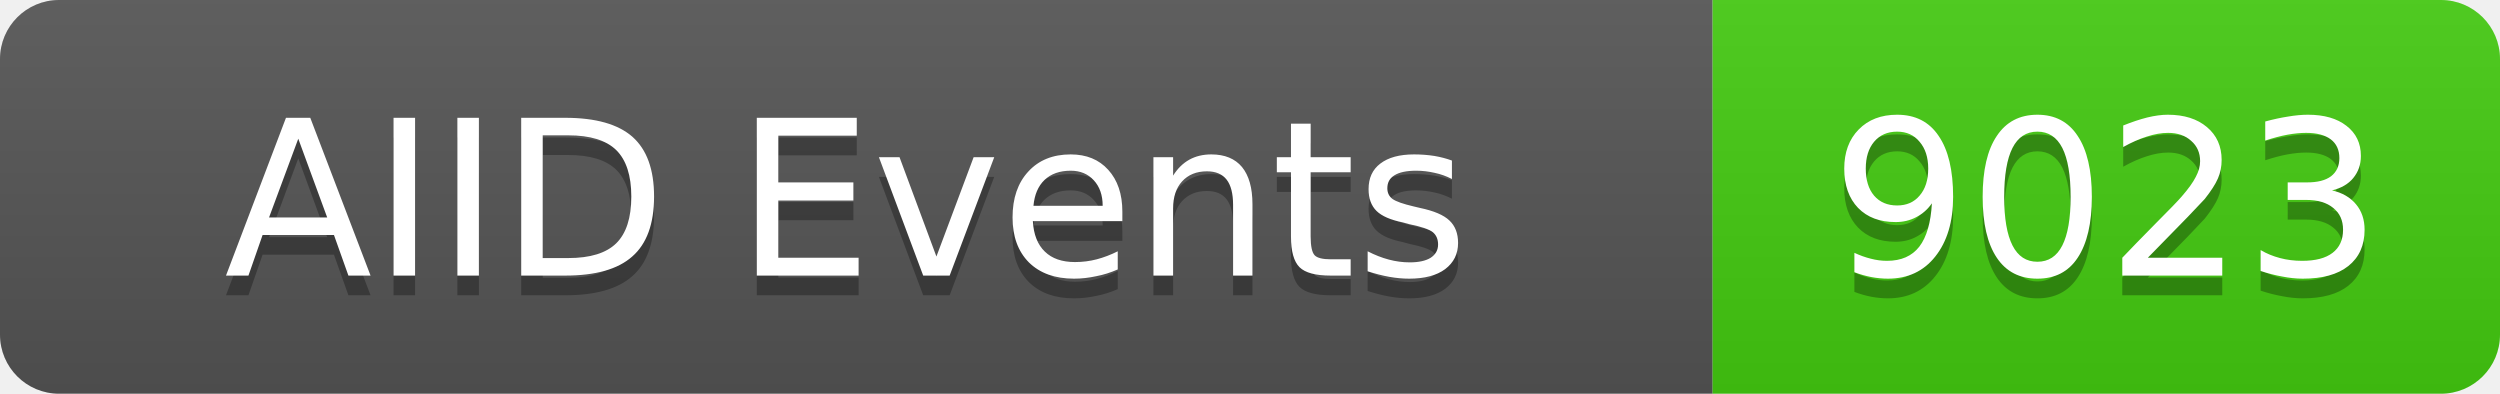
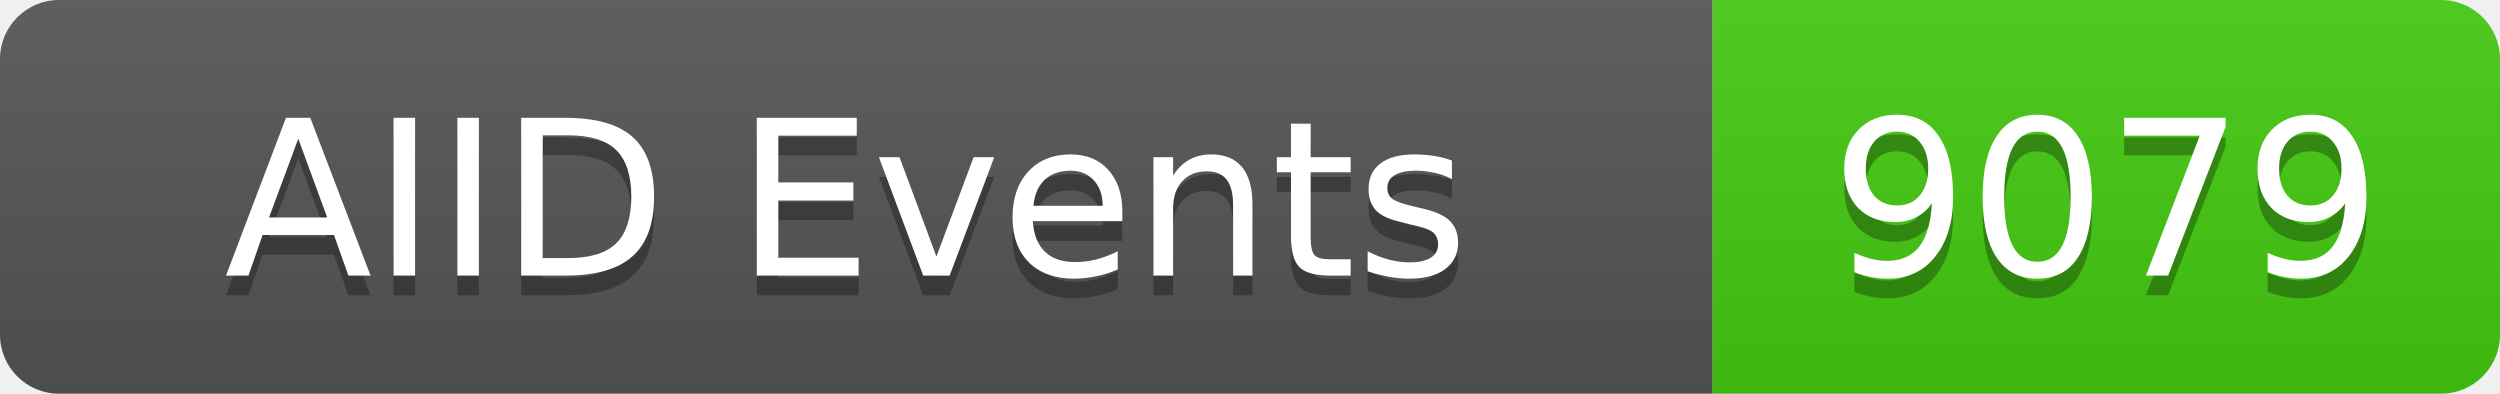
<svg xmlns="http://www.w3.org/2000/svg" width="127" height="20">
  <linearGradient id="b" x2="0" y2="100%">
    <stop offset="0" stop-color="#bbb" stop-opacity=".1" />
    <stop offset="1" stop-opacity=".1" />
  </linearGradient>
  <clipPath id="a">
    <rect width="127" height="20" rx="3" fill="#fff" />
  </clipPath>
  <g clip-path="url(#a)">
    <rect width="87" height="20" fill="#555" />
    <rect x="87" width="40" height="20" fill="#4c1" />
    <rect width="127" height="20" fill="url(#b)" />
  </g>
  <g fill="#fff" text-anchor="middle" font-family="DejaVu Sans,Verdana,Geneva,sans-serif" font-size="11">
    <text x="43" y="15" fill="#010101" fill-opacity=".3">AIID Events</text>
    <text x="43" y="14">AIID Events</text>
-     <text x="107" y="15" fill="#010101" fill-opacity=".3">9023</text>
-     <text x="107" y="14">9023</text>
+     <text x="107" y="15" fill="#010101" fill-opacity=".3">9079</text>
+     <text x="107" y="14">9079</text>
  </g>
</svg>
